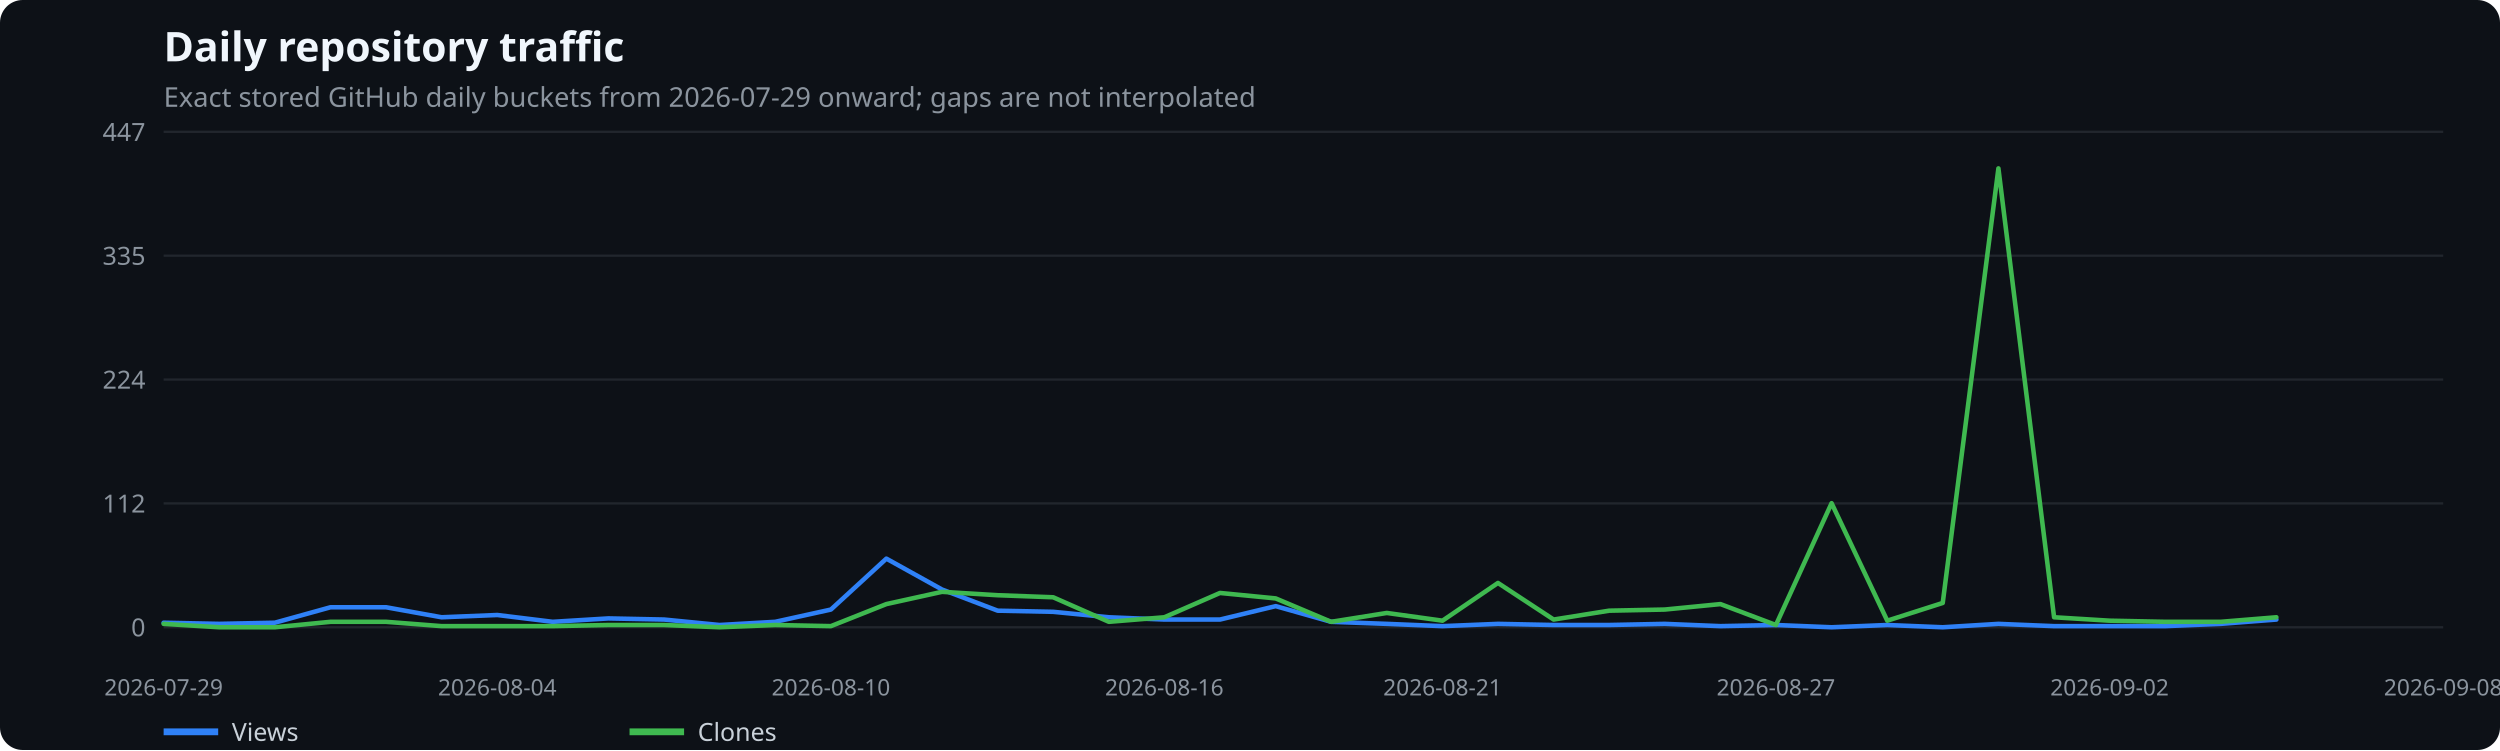
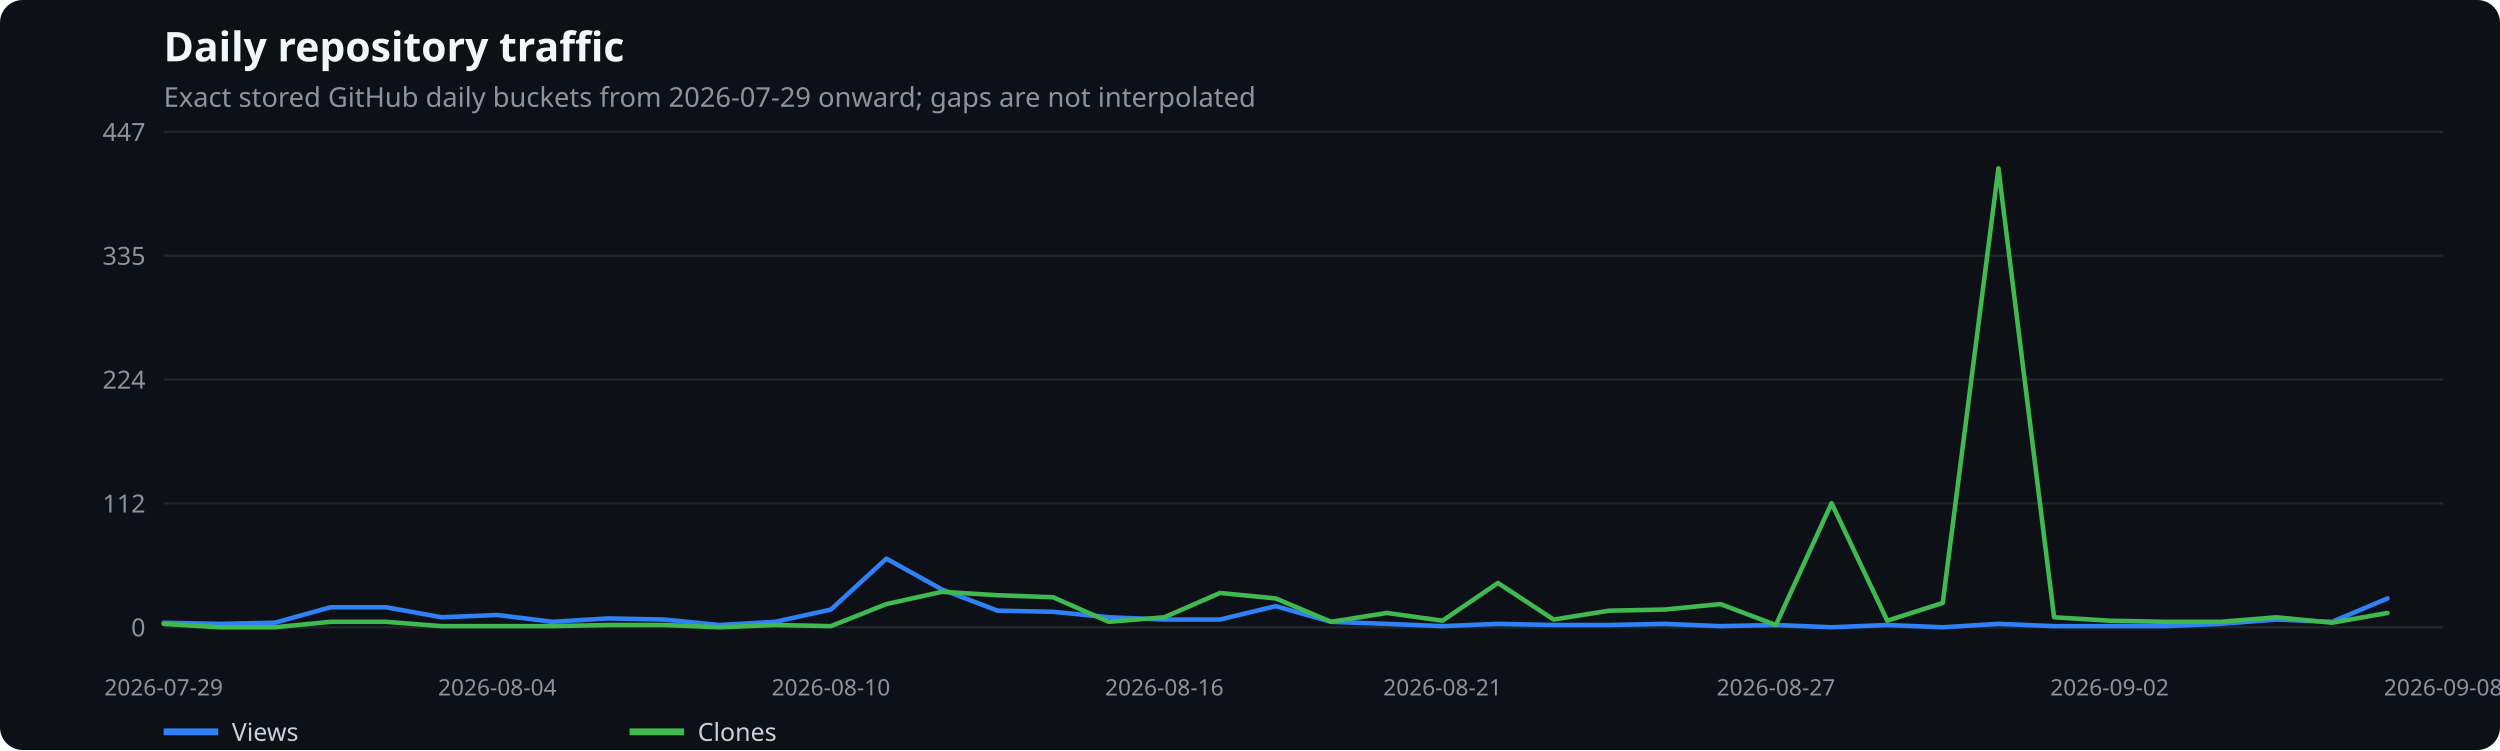
<svg xmlns="http://www.w3.org/2000/svg" width="1100" height="330" viewBox="0 0 1100 330" role="img" aria-label="Daily repository traffic">
  <rect width="100%" height="100%" fill="#0d1117" rx="10" />
  <text x="72" y="27" fill="#f0f6fc" font-family="system-ui,sans-serif" font-size="18" font-weight="600">Daily repository traffic</text>
  <text x="72" y="47" fill="#8b949e" font-family="system-ui,sans-serif" font-size="12">Exact stored GitHub daily buckets from 2026-07-29 onward; gaps are not interpolated</text>
  <line x1="72" x2="1075" y1="276.0" y2="276.0" stroke="#21262d" />
  <text x="64" y="280.0" text-anchor="end" fill="#8b949e" font-family="system-ui,sans-serif" font-size="11">0</text>
  <line x1="72" x2="1075" y1="221.5" y2="221.5" stroke="#21262d" />
  <text x="64" y="225.5" text-anchor="end" fill="#8b949e" font-family="system-ui,sans-serif" font-size="11">112</text>
  <line x1="72" x2="1075" y1="167.0" y2="167.0" stroke="#21262d" />
  <text x="64" y="171.0" text-anchor="end" fill="#8b949e" font-family="system-ui,sans-serif" font-size="11">224</text>
  <line x1="72" x2="1075" y1="112.5" y2="112.5" stroke="#21262d" />
  <text x="64" y="116.5" text-anchor="end" fill="#8b949e" font-family="system-ui,sans-serif" font-size="11">335</text>
  <line x1="72" x2="1075" y1="58.0" y2="58.0" stroke="#21262d" />
  <text x="64" y="62.0" text-anchor="end" fill="#8b949e" font-family="system-ui,sans-serif" font-size="11">447</text>
  <text x="72.0" y="306" text-anchor="middle" fill="#8b949e" font-family="system-ui,sans-serif" font-size="10">2026-07-29</text>
  <text x="218.8" y="306" text-anchor="middle" fill="#8b949e" font-family="system-ui,sans-serif" font-size="10">2026-08-04</text>
  <text x="365.6" y="306" text-anchor="middle" fill="#8b949e" font-family="system-ui,sans-serif" font-size="10">2026-08-10</text>
  <text x="512.3" y="306" text-anchor="middle" fill="#8b949e" font-family="system-ui,sans-serif" font-size="10">2026-08-16</text>
  <text x="634.7" y="306" text-anchor="middle" fill="#8b949e" font-family="system-ui,sans-serif" font-size="10">2026-08-21</text>
  <text x="781.4" y="306" text-anchor="middle" fill="#8b949e" font-family="system-ui,sans-serif" font-size="10">2026-08-27</text>
  <text x="928.2" y="306" text-anchor="middle" fill="#8b949e" font-family="system-ui,sans-serif" font-size="10">2026-09-02</text>
  <text x="1075.0" y="306" text-anchor="middle" fill="#8b949e" font-family="system-ui,sans-serif" font-size="10">2026-09-08</text>
-   <polyline points="72.0,274.0 96.5,274.5 120.9,274.0 145.4,267.2 169.9,267.2 194.3,271.6 218.8,270.6 243.2,273.6 267.7,272.1 292.2,272.6 316.6,275.0 341.1,273.6 365.6,268.2 390.0,245.8 414.5,259.4 439.0,268.7 463.4,269.2 487.9,271.6 512.3,272.6 536.8,272.6 561.3,266.7 585.7,273.6 610.2,274.5 634.7,275.5 659.1,274.5 683.6,275.0 708.0,275.0 732.5,274.5 757.0,275.5 781.4,275.0 805.9,276.0 830.4,275.0 854.8,276.0 879.3,274.5 903.8,275.5 928.2,275.5 952.7,275.5 977.1,274.5 1001.6,272.6" fill="none" stroke="#2f81f7" stroke-width="2" stroke-linecap="round" stroke-linejoin="round" />
+   <polyline points="72.0,274.0 96.5,274.5 120.9,274.0 145.4,267.2 169.9,267.2 194.3,271.6 218.8,270.6 243.2,273.6 267.7,272.1 292.2,272.6 316.6,275.0 341.1,273.6 365.6,268.2 390.0,245.8 414.5,259.4 439.0,268.7 463.4,269.2 487.9,271.6 512.3,272.6 536.8,272.6 561.3,266.7 585.7,273.6 610.2,274.5 634.7,275.5 659.1,274.5 683.6,275.0 708.0,275.0 732.5,274.5 757.0,275.5 781.4,275.0 805.9,276.0 830.4,275.0 854.8,276.0 879.3,274.5 903.8,275.5 928.2,275.5 952.7,275.5 977.1,274.5 1001.6,272.6 1026.1,273.6 1050.5,263.3" fill="none" stroke="#2f81f7" stroke-width="2" stroke-linecap="round" stroke-linejoin="round" />
  <line x1="72" x2="96" y1="322" y2="322" stroke="#2f81f7" stroke-width="3" />
  <text x="102" y="326" fill="#c9d1d9" font-family="system-ui,sans-serif" font-size="11">Views</text>
-   <polyline points="72.0,274.5 96.5,276.0 120.9,276.0 145.4,273.6 169.9,273.6 194.3,275.5 218.8,275.5 243.2,275.5 267.7,275.0 292.2,275.0 316.6,276.0 341.1,275.0 365.6,275.5 390.0,265.8 414.5,260.4 439.0,261.9 463.4,262.8 487.9,273.6 512.3,271.6 536.8,260.9 561.3,263.3 585.7,273.6 610.2,269.7 634.7,273.1 659.1,256.5 683.6,272.6 708.0,268.7 732.5,268.2 757.0,265.8 781.4,275.0 805.9,221.4 830.4,273.1 854.8,265.3 879.3,74.1 903.8,271.6 928.2,273.1 952.7,273.6 977.1,273.6 1001.6,271.6" fill="none" stroke="#3fb950" stroke-width="2" stroke-linecap="round" stroke-linejoin="round" />
+   <polyline points="72.0,274.5 96.5,276.0 120.9,276.0 145.4,273.6 169.9,273.6 194.3,275.5 218.8,275.5 243.2,275.5 267.7,275.0 292.2,275.0 316.6,276.0 341.1,275.0 365.6,275.5 390.0,265.8 414.5,260.4 439.0,261.9 463.4,262.8 487.9,273.6 512.3,271.6 536.8,260.9 561.3,263.3 585.7,273.6 610.2,269.7 634.7,273.1 659.1,256.5 683.6,272.6 708.0,268.7 732.5,268.2 757.0,265.8 781.4,275.0 805.9,221.4 830.4,273.1 854.8,265.3 879.3,74.1 903.8,271.6 928.2,273.1 952.7,273.6 977.1,273.6 1001.6,271.6 1026.1,274.0 1050.5,269.7" fill="none" stroke="#3fb950" stroke-width="2" stroke-linecap="round" stroke-linejoin="round" />
  <line x1="277" x2="301" y1="322" y2="322" stroke="#3fb950" stroke-width="3" />
  <text x="307" y="326" fill="#c9d1d9" font-family="system-ui,sans-serif" font-size="11">Clones</text>
</svg>
